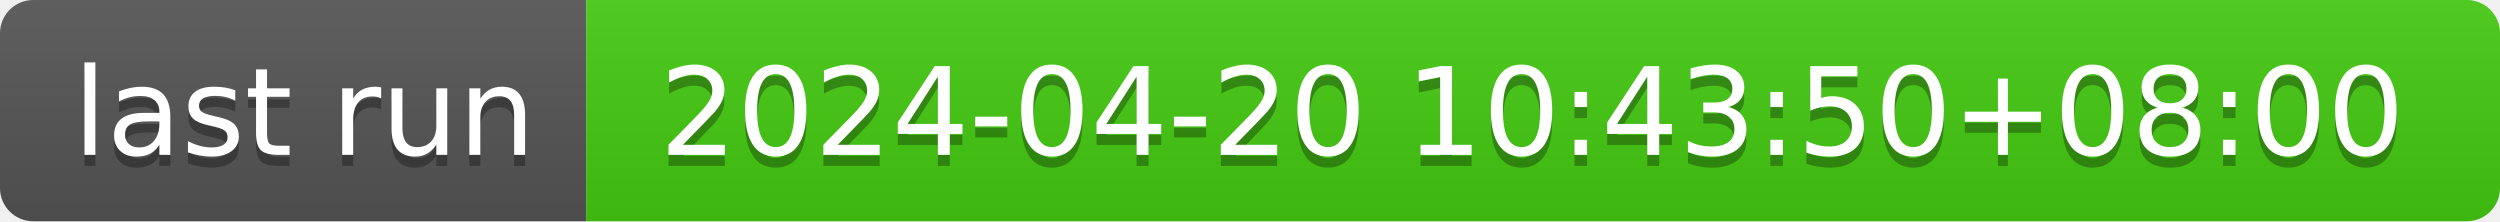
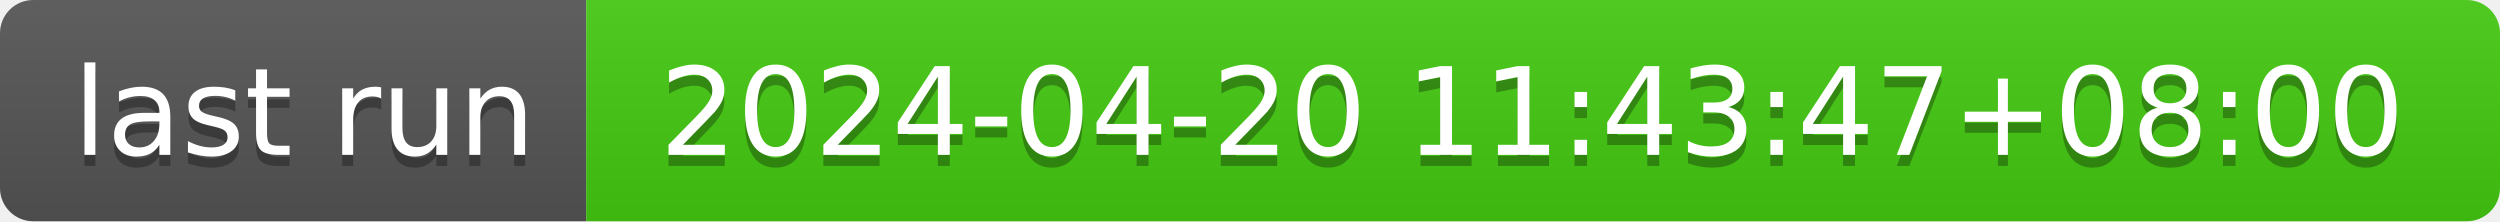
- <svg xmlns="http://www.w3.org/2000/svg" width="226" height="20" role="img" aria-label="last run: 2024-04-20 10:43:50+08:00">
+ <svg xmlns="http://www.w3.org/2000/svg" width="226" height="20" role="img" aria-label="last run: 2024-04-20 11:43:47+08:00">
  <linearGradient id="s" x2="0" y2="100%">
    <stop offset="0" stop-color="#bbb" stop-opacity=".1" />
    <stop offset="1" stop-opacity=".1" />
  </linearGradient>
  <clipPath id="r">
    <rect width="226" height="20" rx="3" fill="#fff" />
  </clipPath>
  <g clip-path="url(#r)">
    <rect width="53" height="20" fill="#555" />
    <rect x="53" width="173" height="20" fill="#4c1" />
    <rect width="226" height="20" fill="url(#s)" />
  </g>
  <g fill="#fff" text-anchor="middle" font-family="Verdana,Geneva,DejaVu Sans,sans-serif" text-rendering="geometricPrecision" font-size="110">
    <text aria-hidden="true" x="275" y="150" fill="#010101" fill-opacity=".3" transform="scale(.1)" textLength="430">last run</text>
    <text x="275" y="140" transform="scale(.1)" fill="#fff" textLength="430">last run</text>
-     <text aria-hidden="true" x="1385" y="150" fill="#010101" fill-opacity=".3" transform="scale(.1)" textLength="1630">2024-04-20 10:43:50+08:00</text>
-     <text x="1385" y="140" transform="scale(.1)" fill="#fff" textLength="1630">2024-04-20 10:43:50+08:00</text>
+     <text aria-hidden="true" x="1385" y="150" fill="#010101" fill-opacity=".3" transform="scale(.1)" textLength="1630">2024-04-20 11:43:47+08:00</text>
+     <text x="1385" y="140" transform="scale(.1)" fill="#fff" textLength="1630">2024-04-20 11:43:47+08:00</text>
  </g>
</svg>
